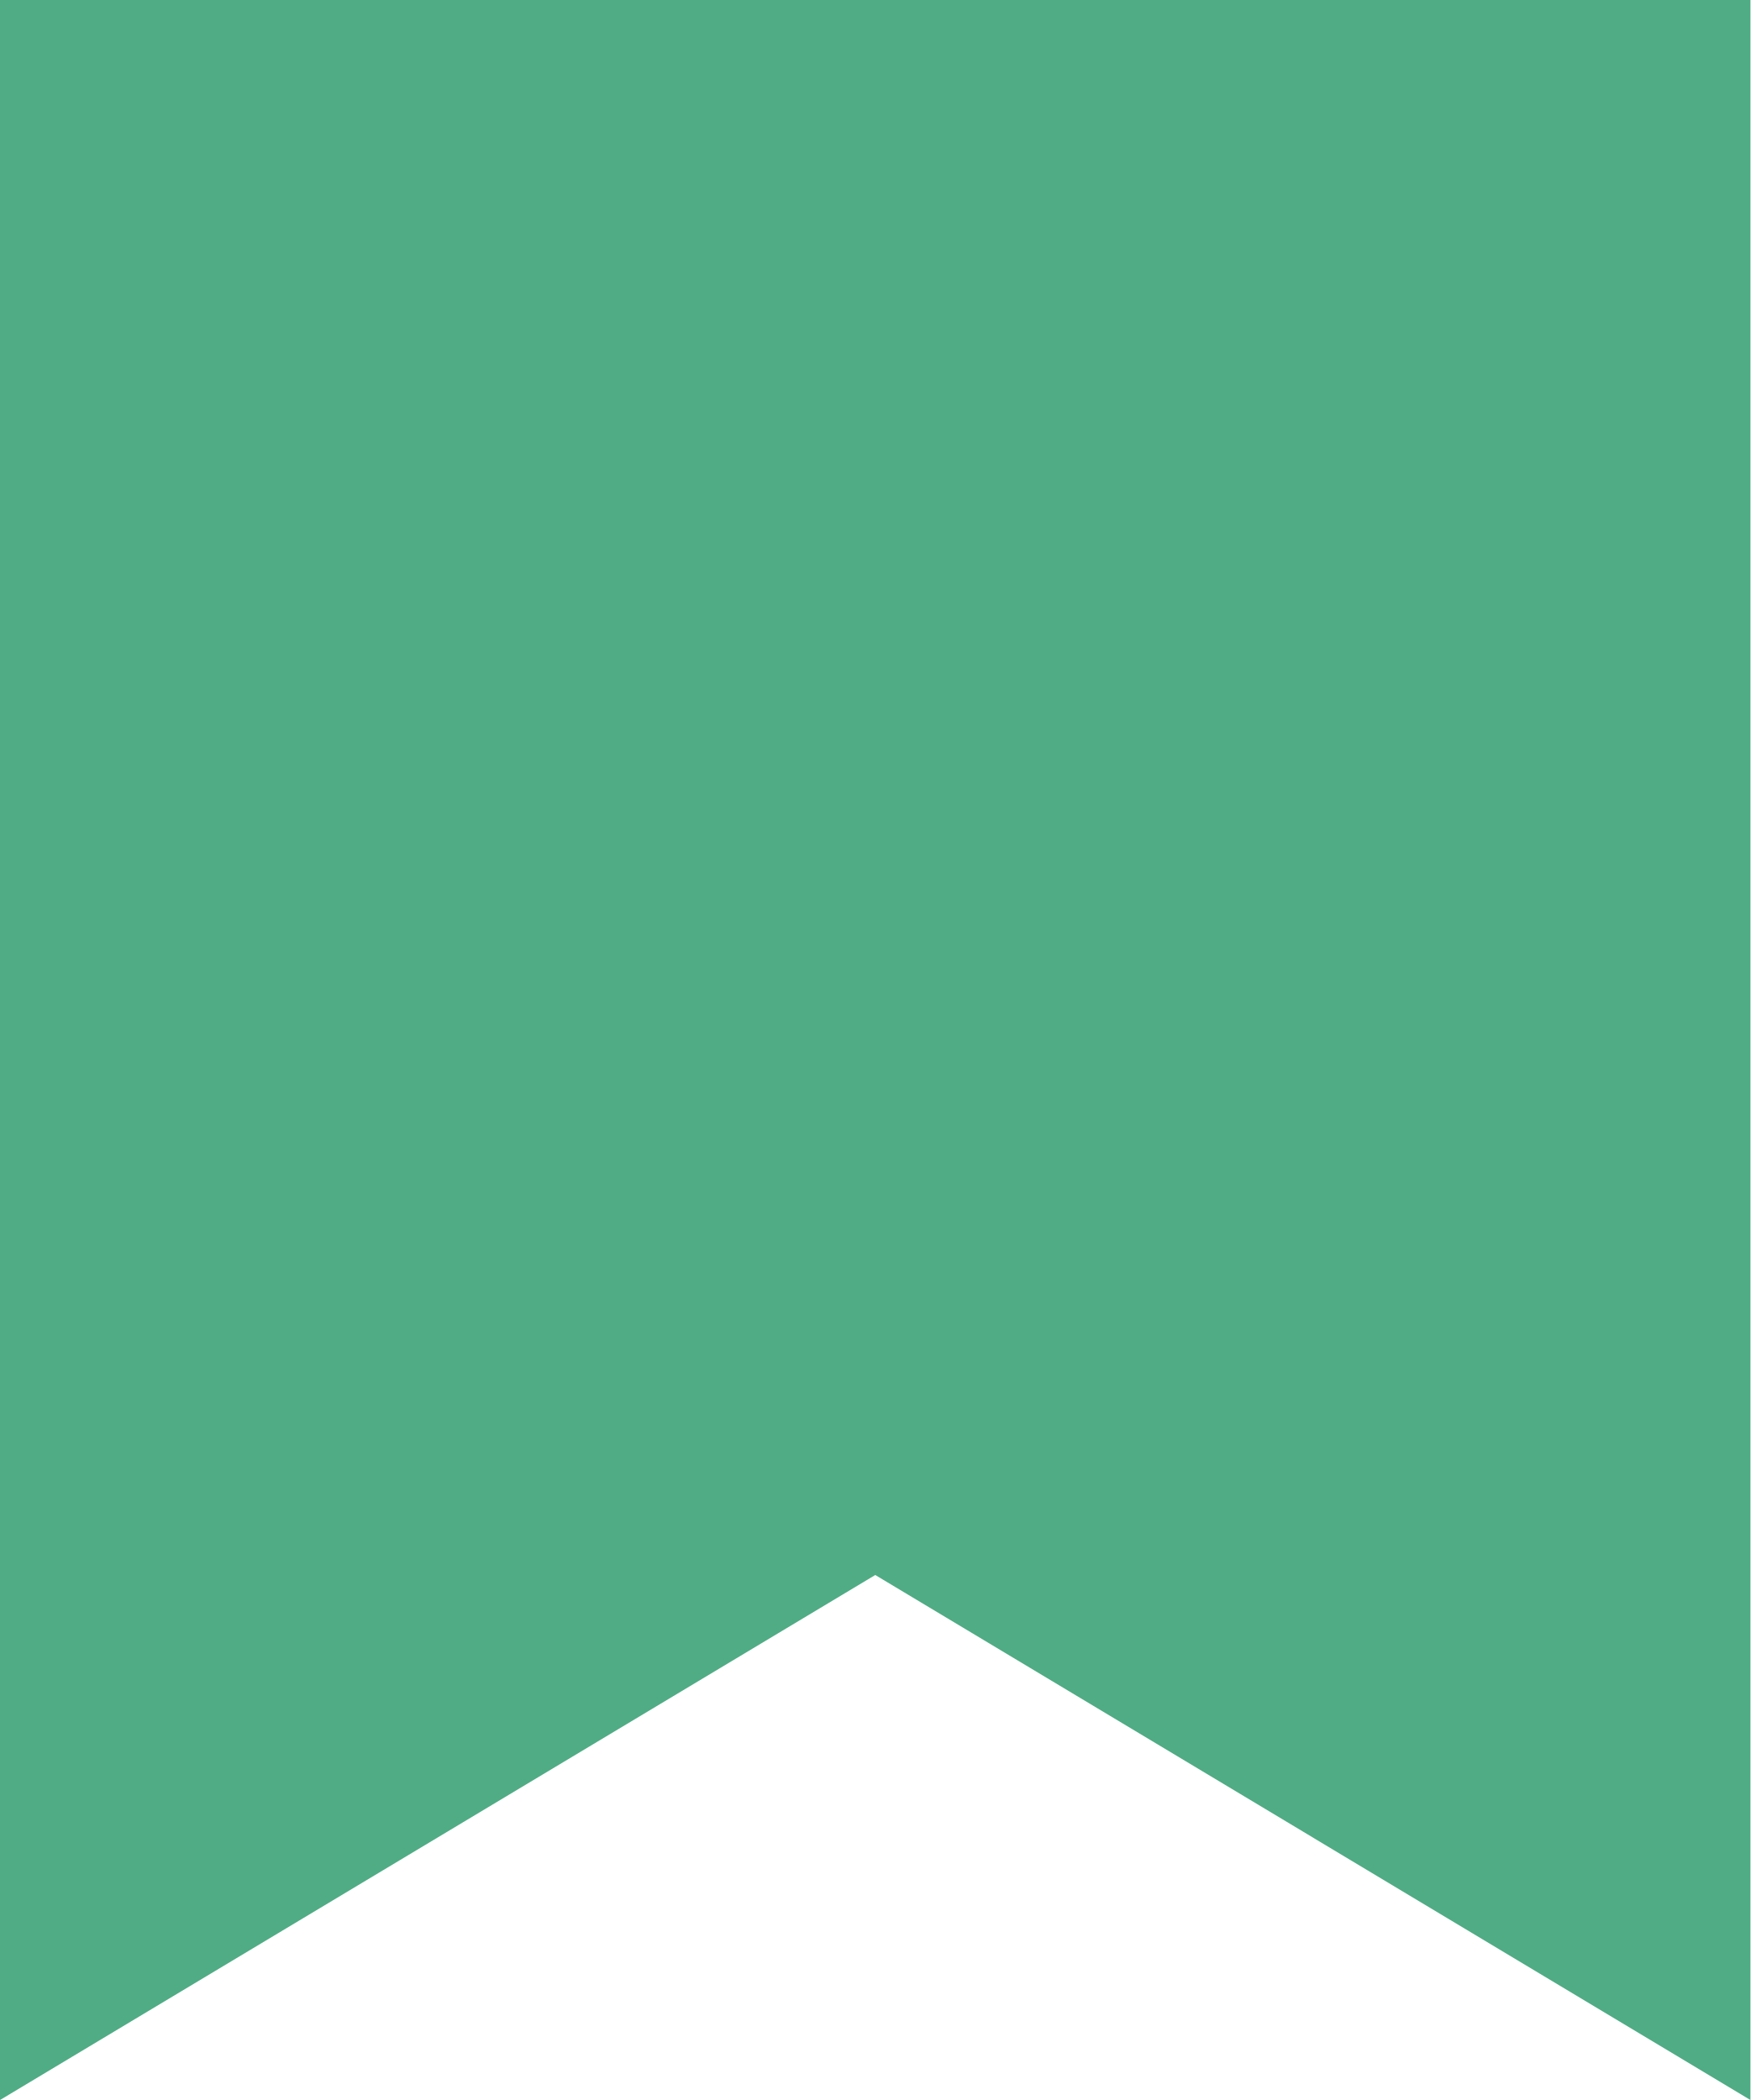
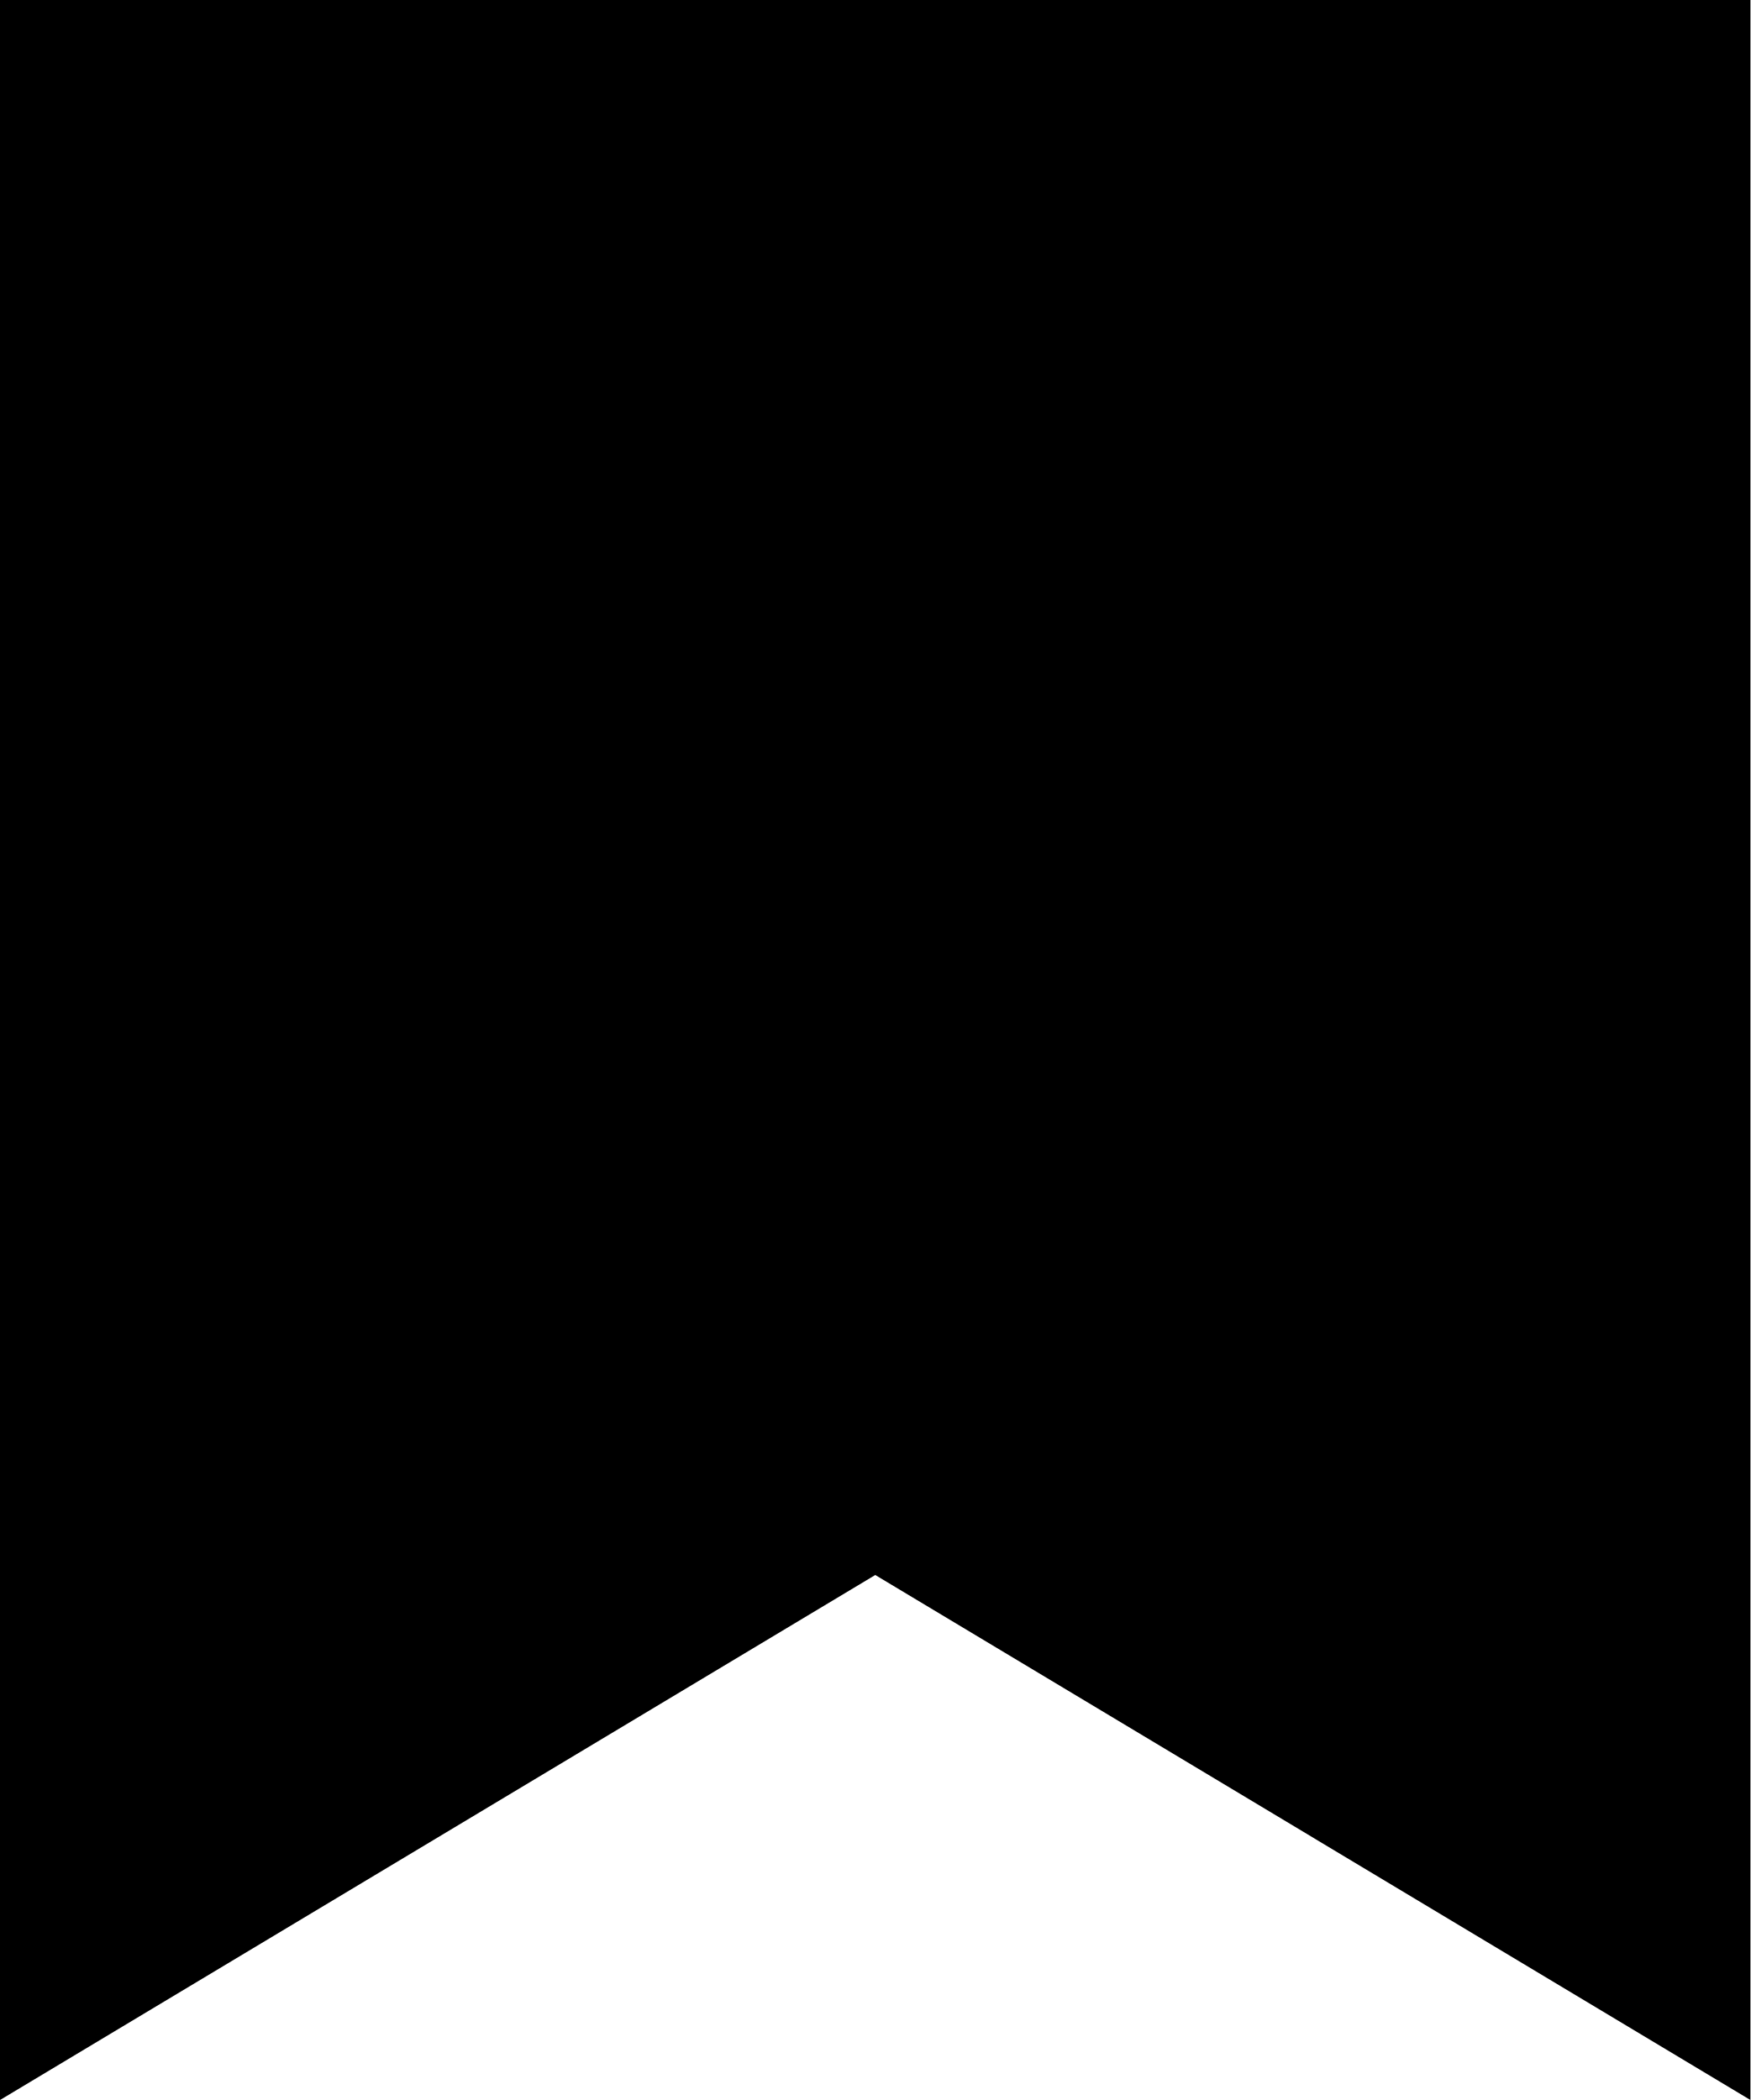
- <svg xmlns="http://www.w3.org/2000/svg" width="10" height="12" viewBox="0 0 10 12" fill="none">
-   <path d="M0 0H10V12L5 9L0 12V0Z" fill="#4FAC84" />
+ <svg xmlns="http://www.w3.org/2000/svg" width="10" height="12" viewBox="0 0 10 12" fill="currentColor">
+   <path d="M0 0H10V12L5 9L0 12V0Z" />
</svg>
